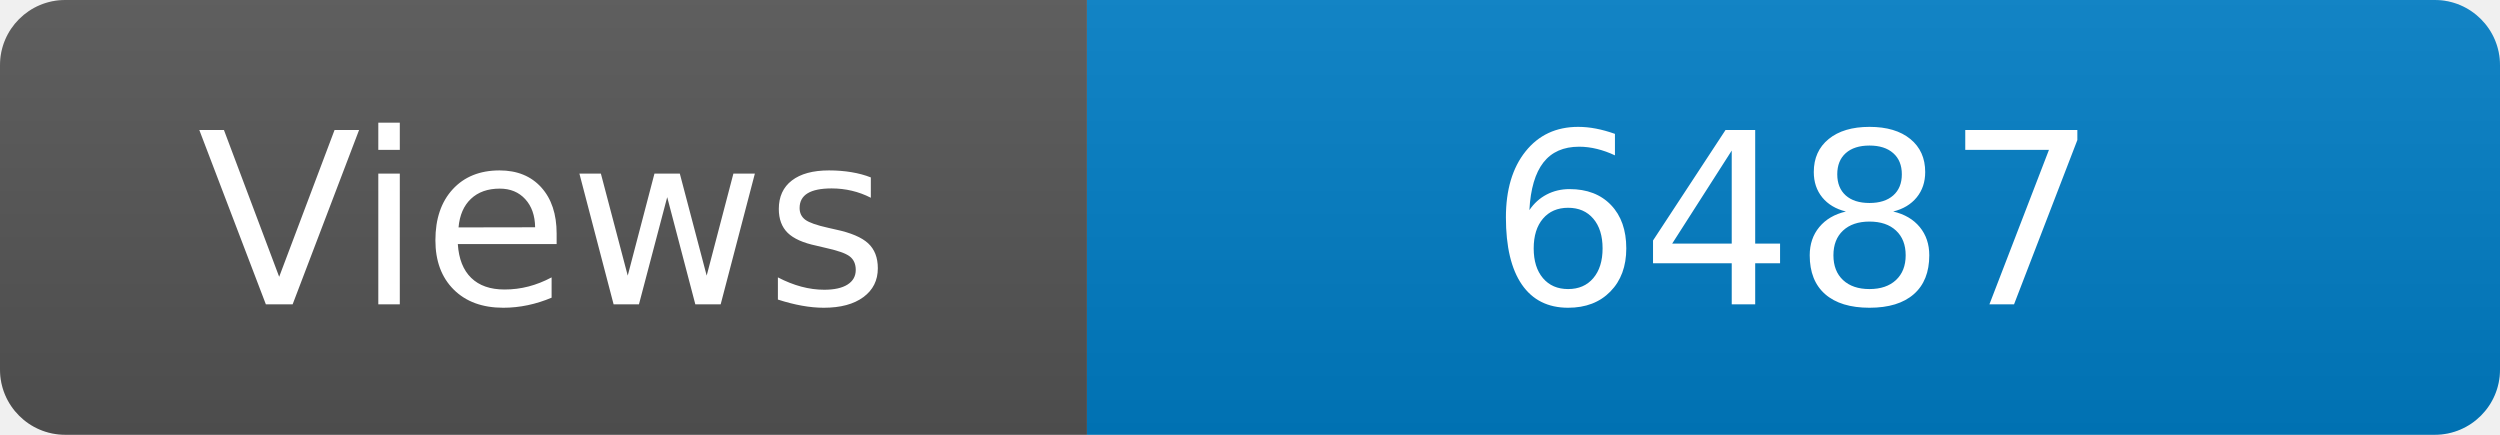
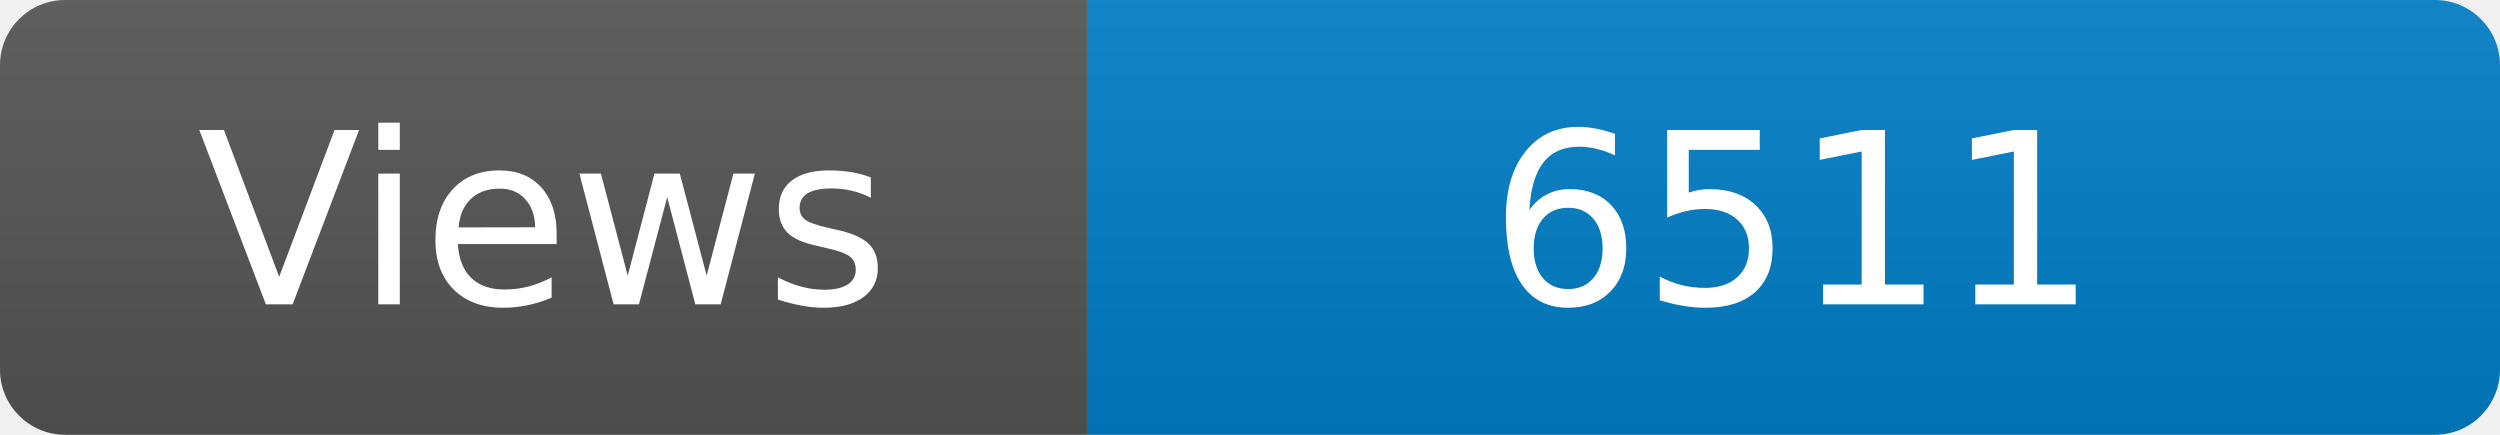
<svg xmlns="http://www.w3.org/2000/svg" width="115" height="20" role="img" aria-label="Maintained?: yes">
  <linearGradient id="s" x2="0" y2="100%">
    <stop offset="0" stop-color="#bbb" stop-opacity=".1" />
    <stop offset="1" stop-opacity=".1" />
  </linearGradient>
  <clipPath id="r">
    <rect width="115" height="20" rx="3" fill="#fff" />
  </clipPath>
  <g clip-path="url(#r)">
    <rect width="50" height="20" fill="#555" />
    <rect x="50" width="160" height="20" fill="#007ec6" />
    <rect width="115" height="20" fill="url(#s)" />
  </g>
  <g fill="#fff" text-anchor="middle" font-family="Verdana,Geneva,DejaVu Sans,sans-serif" font-size="110">
    <text x="250" y="140" transform="scale(.1)" fill="#fff">Views</text>
-     <text x="825" y="140" transform="scale(.1)" fill="#fff">6487</text>
+     <text x="825" y="140" transform="scale(.1)" fill="#fff">6511</text>
  </g>
</svg>
